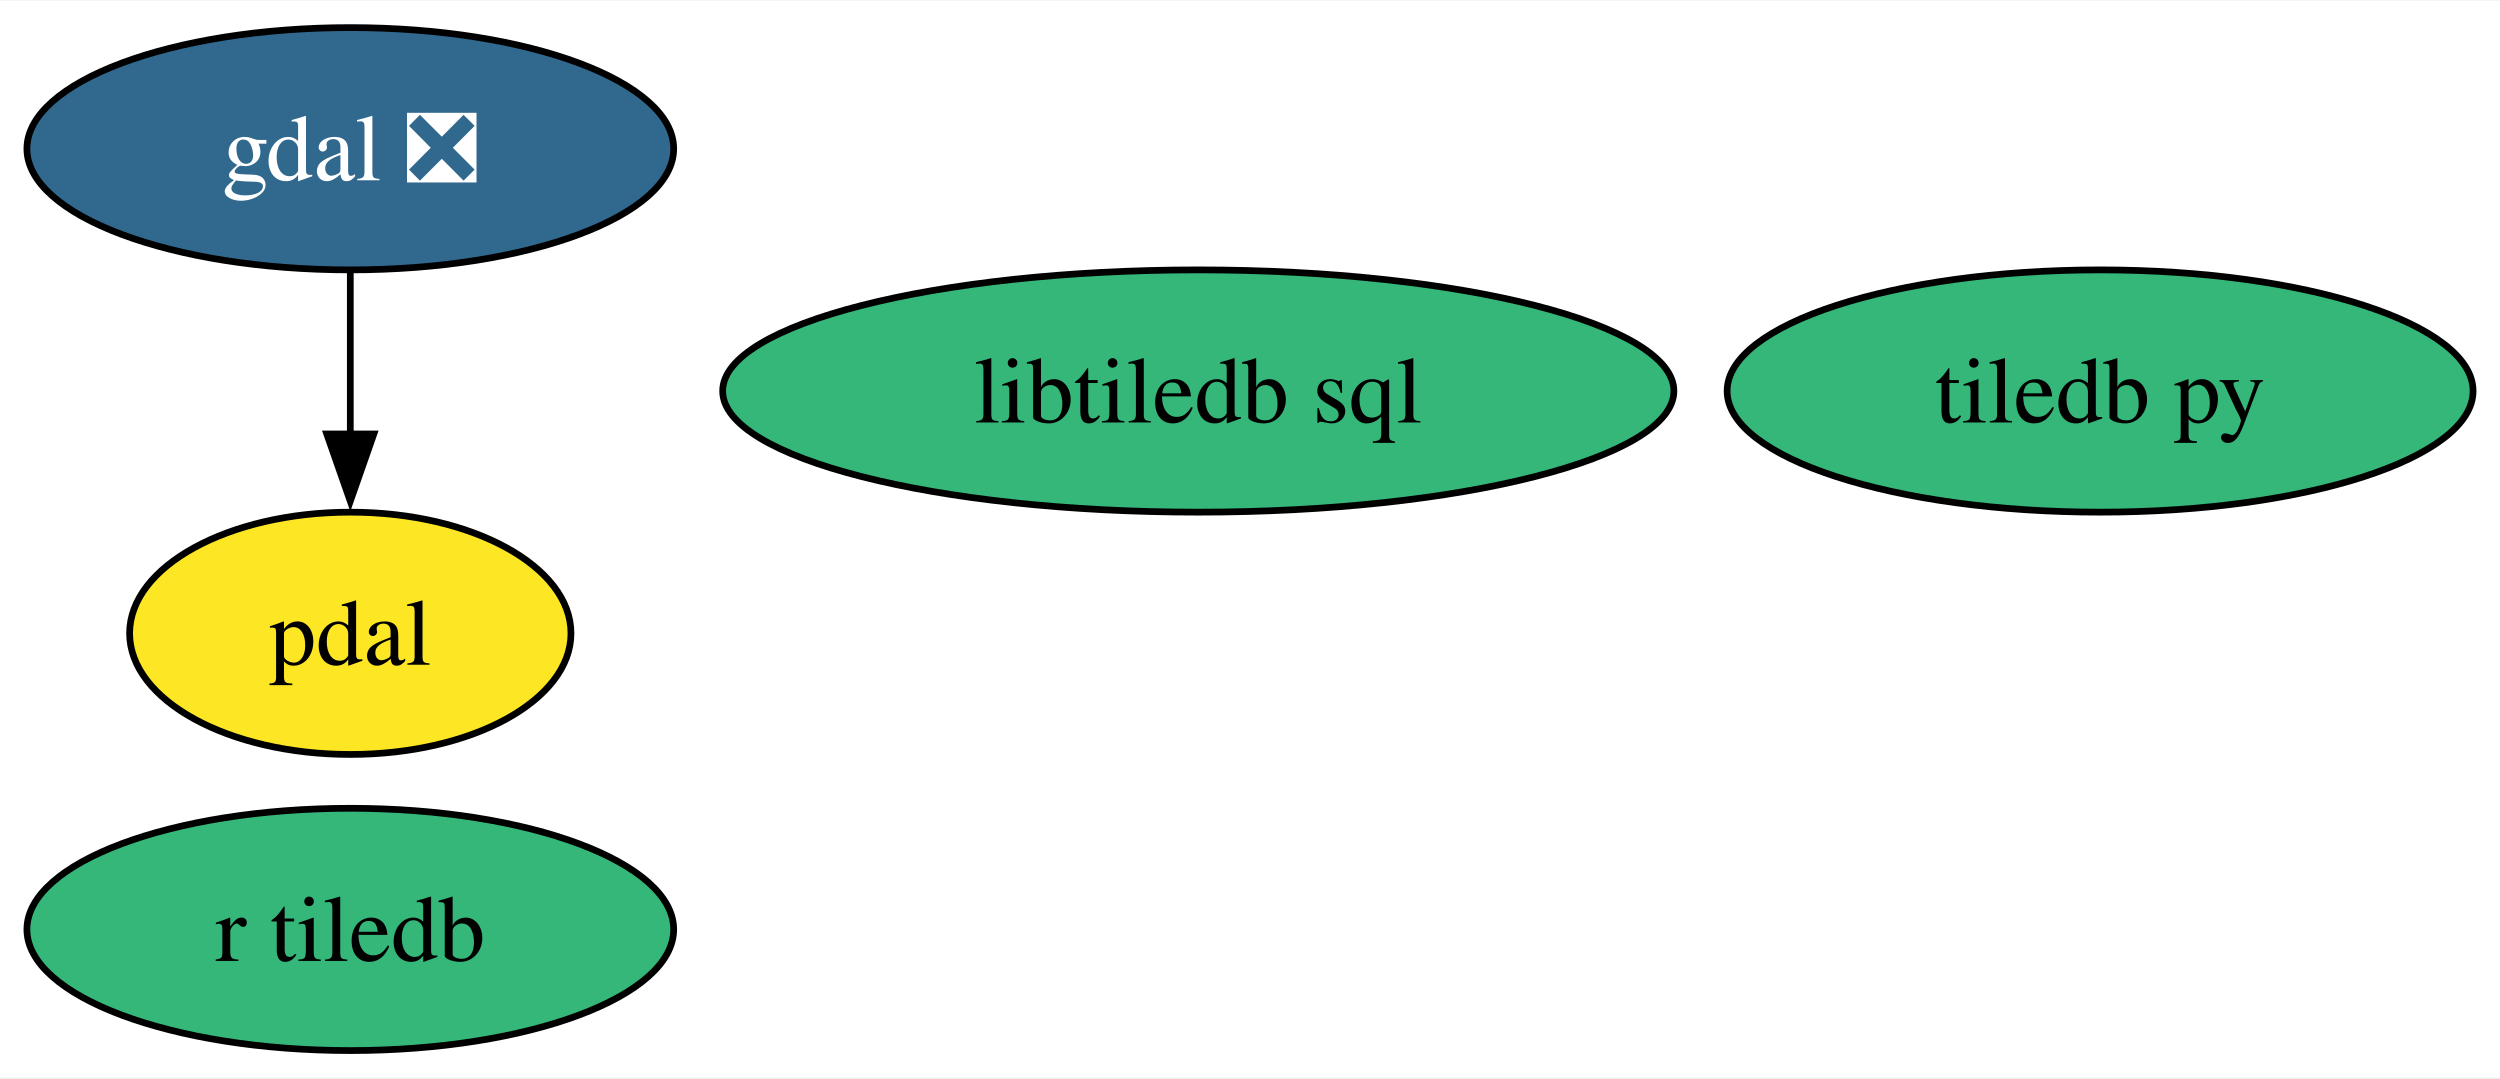
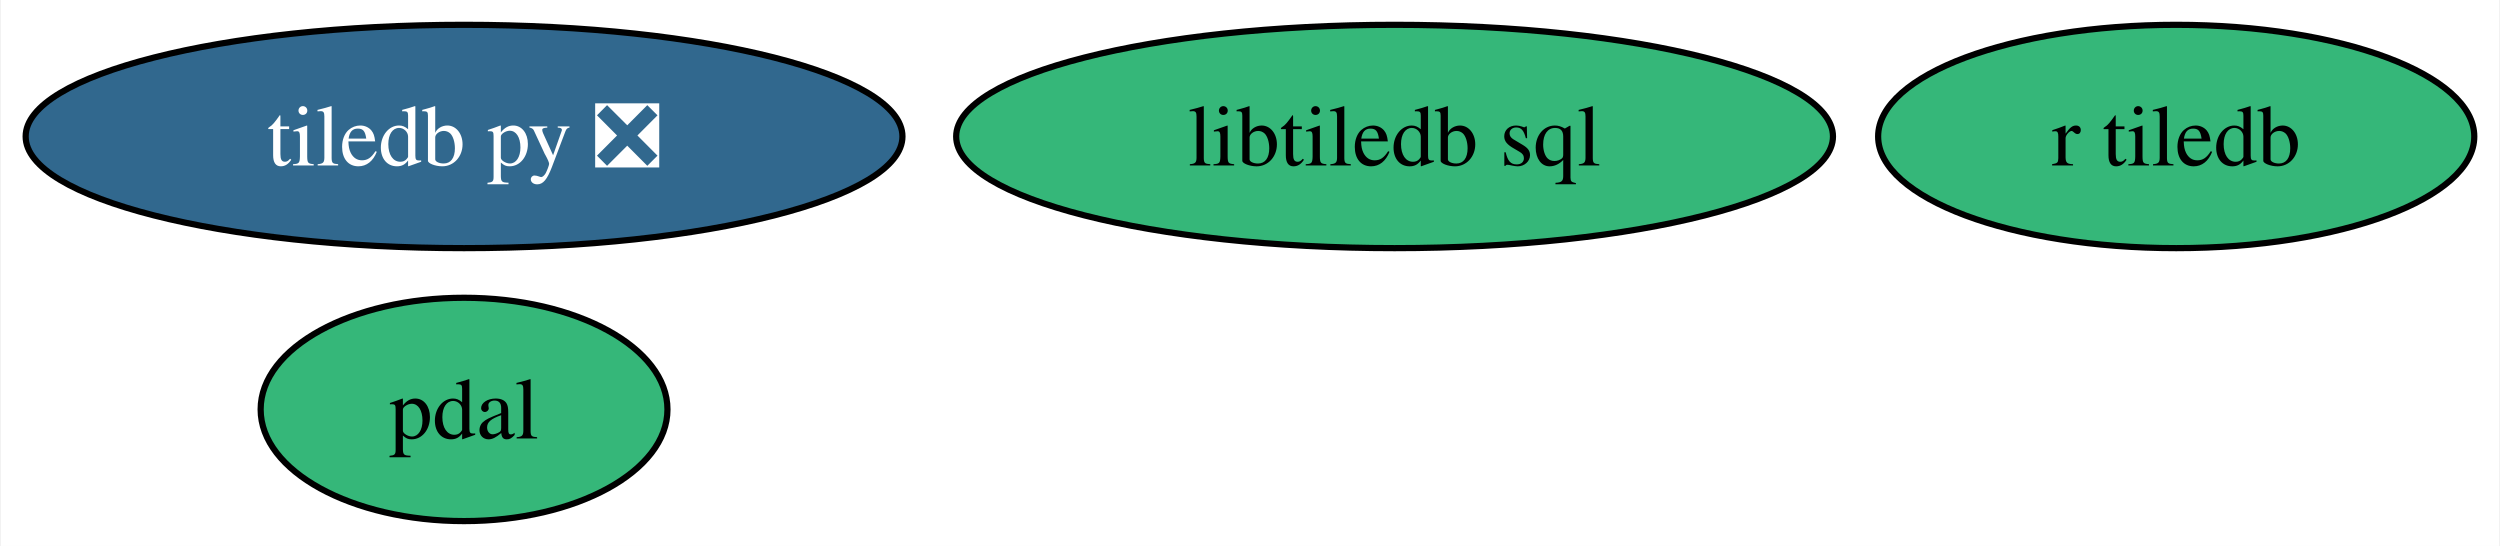
- <svg xmlns="http://www.w3.org/2000/svg" xmlns:xlink="http://www.w3.org/1999/xlink" width="371pt" height="160pt" viewBox="0.00 0.00 371.47 160.00">
-   <g id="graph0" class="graph" transform="scale(1 1) rotate(0) translate(4 156)">
-     <polygon fill="white" stroke="none" points="-4,4 -4,-156 367.47,-156 367.47,4 -4,4" />
+ <svg xmlns="http://www.w3.org/2000/svg" xmlns:xlink="http://www.w3.org/1999/xlink" width="403pt" height="88pt" viewBox="0.00 0.00 402.73 88.00">
+   <g id="graph0" class="graph" transform="scale(1 1) rotate(0) translate(4 84)">
+     <polygon fill="white" stroke="none" points="-4,4 -4,-84 398.73,-84 398.73,4 -4,4" />
    <g id="node1" class="node">
      <g id="a_node1">
-         <a xlink:href="https://github.com/conda-forge/gdal-feedstock/pull/912" xlink:title="gdal ❎">
-           <ellipse fill="#31688e" stroke="black" cx="48.05" cy="-134" rx="48.05" ry="18" />
-           <text text-anchor="middle" x="48.05" y="-129.32" font-family="Times,serif" font-size="14.00" fill="white">gdal ❎</text>
+         <a xlink:href="https://github.com/conda-forge/tiledb-py-feedstock/pull/210" xlink:title="tiledb py ❎">
+           <ellipse fill="#31688e" stroke="black" cx="70.67" cy="-62" rx="70.67" ry="18" />
+           <text text-anchor="middle" x="70.67" y="-57.33" font-family="Times,serif" font-size="14.00" fill="white">tiledb py ❎</text>
+         </a>
+       </g>
+     </g>
+     <g id="node2" class="node">
+       <g id="a_node2">
+         <a xlink:href="https://github.com/conda-forge/pdal-feedstock" xlink:title="pdal">
+           <ellipse fill="#35b779" stroke="black" cx="70.67" cy="-18" rx="32.79" ry="18" />
+           <text text-anchor="middle" x="70.67" y="-13.32" font-family="Times,serif" font-size="14.00">pdal</text>
        </a>
      </g>
    </g>
    <g id="node3" class="node">
      <g id="a_node3">
-         <a xlink:href="https://github.com/conda-forge/pdal-feedstock" xlink:title="pdal">
-           <ellipse fill="#fde725" stroke="black" cx="48.05" cy="-62" rx="32.79" ry="18" />
-           <text text-anchor="middle" x="48.05" y="-57.33" font-family="Times,serif" font-size="14.00">pdal</text>
-         </a>
-       </g>
-     </g>
-     <g id="edge1" class="edge">
-       <path fill="none" stroke="black" d="M48.05,-115.7C48.05,-108.41 48.05,-99.73 48.05,-91.54" />
-       <polygon fill="black" stroke="black" points="51.55,-91.62 48.05,-81.62 44.55,-91.62 51.55,-91.62" />
-     </g>
-     <g id="node2" class="node">
-       <g id="a_node2">
-         <a xlink:href="https://github.com/conda-forge/tiledb-py-feedstock" xlink:title="tiledb py">
-           <ellipse fill="#35b779" stroke="black" cx="308.05" cy="-98" rx="55.42" ry="18" />
-           <text text-anchor="middle" x="308.05" y="-93.33" font-family="Times,serif" font-size="14.00">tiledb py</text>
+         <a xlink:href="https://github.com/conda-forge/libtiledb-sql-feedstock" xlink:title="libtiledb sql">
+           <ellipse fill="#35b779" stroke="black" cx="220.67" cy="-62" rx="70.67" ry="18" />
+           <text text-anchor="middle" x="220.67" y="-57.33" font-family="Times,serif" font-size="14.00">libtiledb sql</text>
        </a>
      </g>
    </g>
    <g id="node4" class="node">
      <g id="a_node4">
-         <a xlink:href="https://github.com/conda-forge/libtiledb-sql-feedstock" xlink:title="libtiledb sql">
-           <ellipse fill="#35b779" stroke="black" cx="174.05" cy="-98" rx="70.67" ry="18" />
-           <text text-anchor="middle" x="174.05" y="-93.33" font-family="Times,serif" font-size="14.00">libtiledb sql</text>
-         </a>
-       </g>
-     </g>
-     <g id="node5" class="node">
-       <g id="a_node5">
        <a xlink:href="https://github.com/conda-forge/r-tiledb-feedstock" xlink:title="r tiledb">
-           <ellipse fill="#35b779" stroke="black" cx="48.05" cy="-18" rx="48.05" ry="18" />
-           <text text-anchor="middle" x="48.05" y="-13.32" font-family="Times,serif" font-size="14.00">r tiledb</text>
+           <ellipse fill="#35b779" stroke="black" cx="346.67" cy="-62" rx="48.05" ry="18" />
+           <text text-anchor="middle" x="346.67" y="-57.33" font-family="Times,serif" font-size="14.00">r tiledb</text>
        </a>
      </g>
    </g>
  </g>
</svg>
